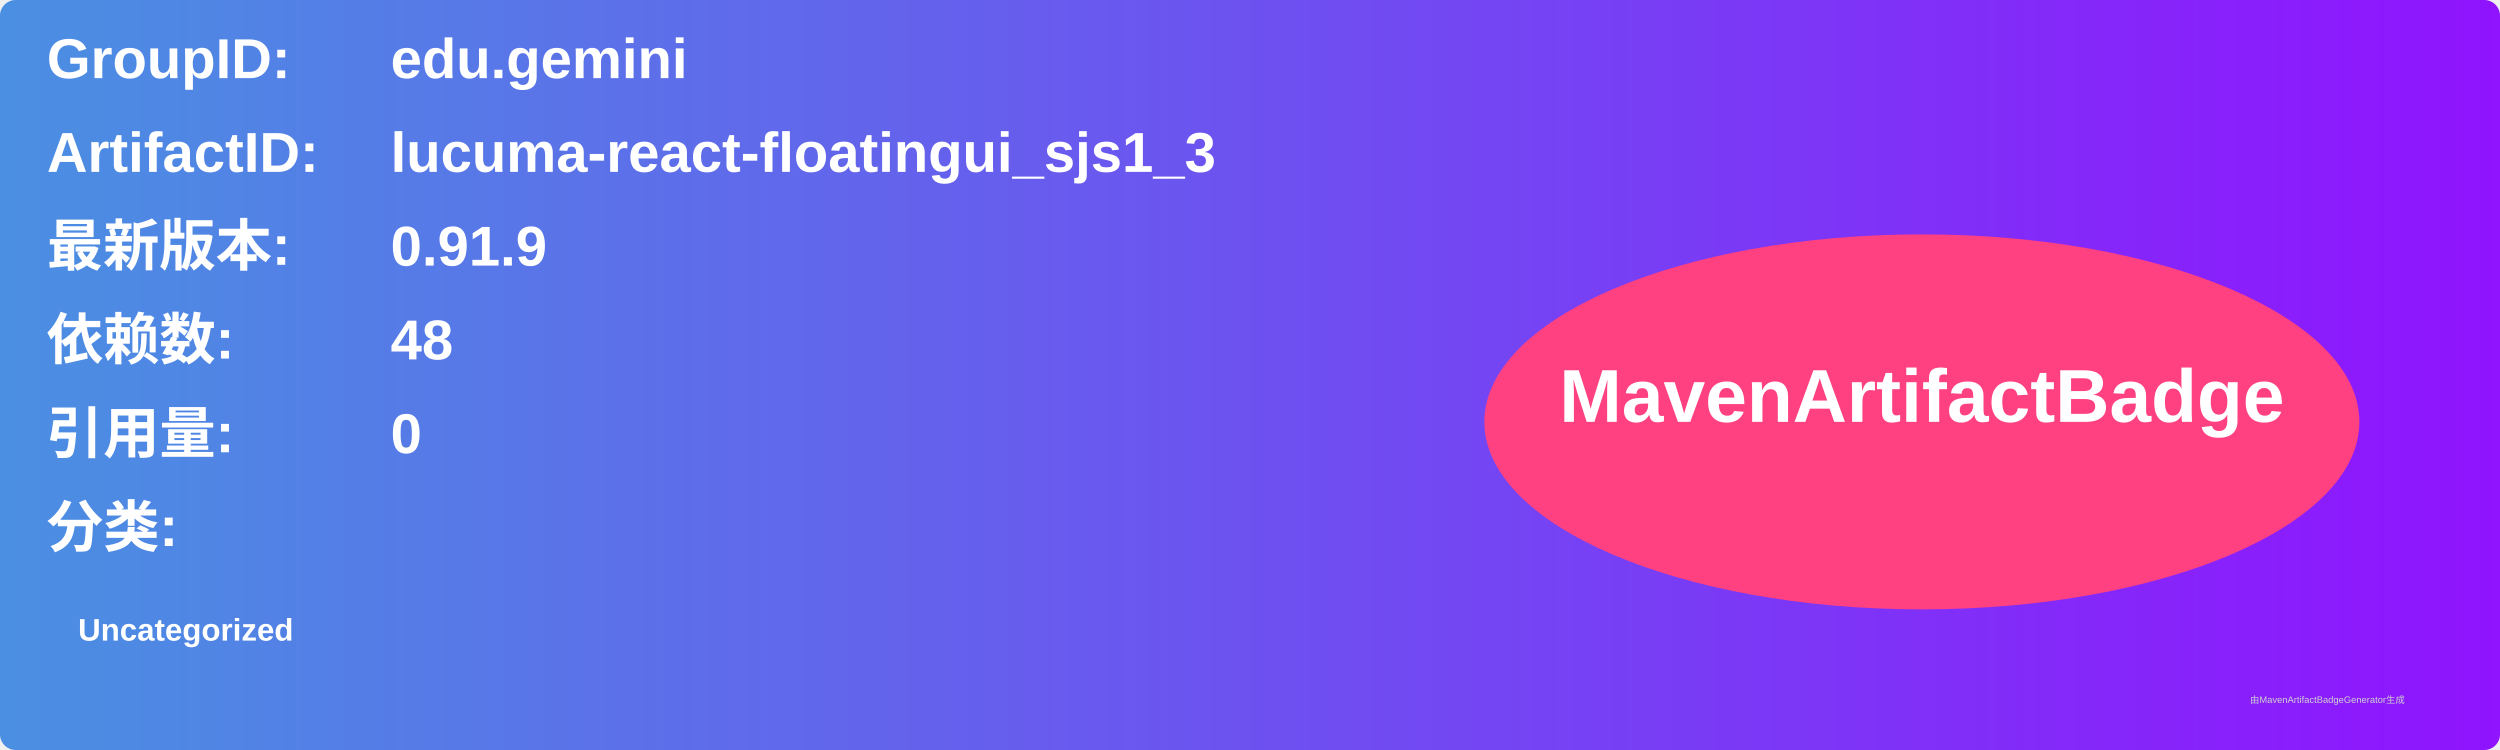
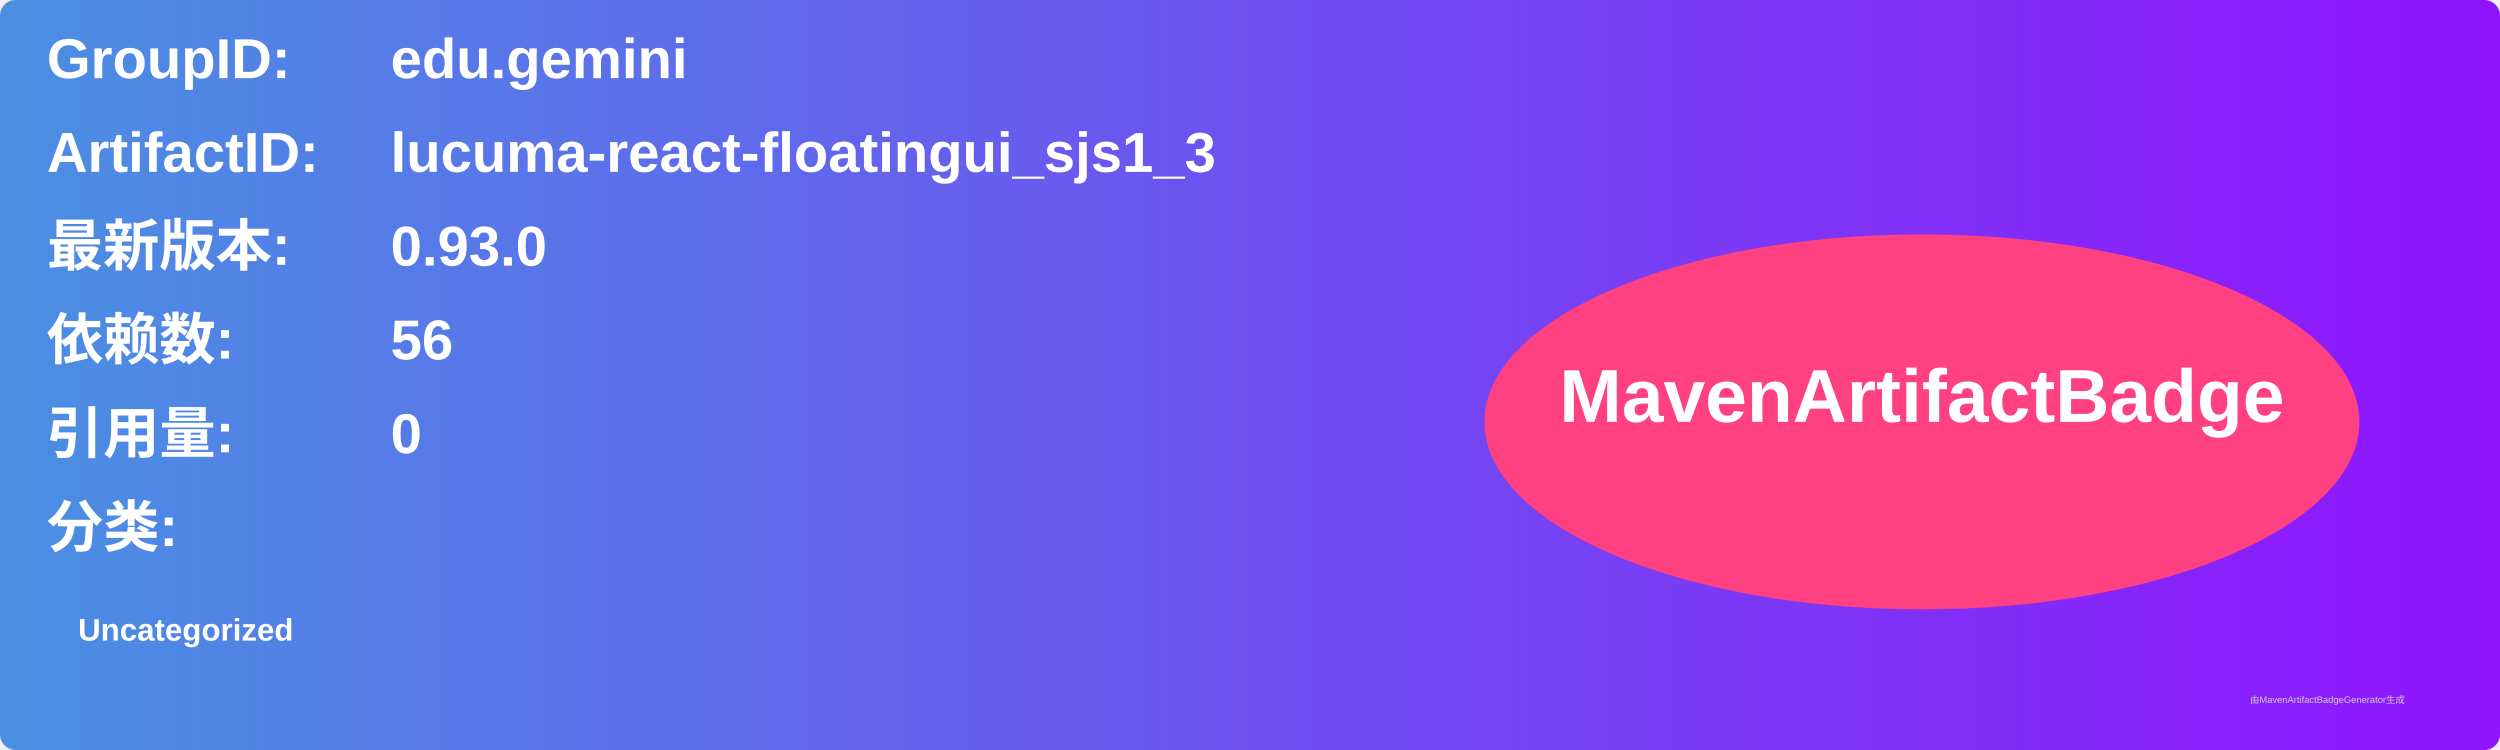
<svg xmlns="http://www.w3.org/2000/svg" width="800" height="240" viewBox="0 0 800 240">
  <linearGradient id="grad" x1="0%" y1="0%" x2="100%" y2="0%">
    <stop offset="0%" stop-color="#4a90e2" />
    <stop offset="100%" stop-color="#9013fe" />
  </linearGradient>
  <rect width="100%" height="100%" rx="5" ry="5" fill="url(#grad)" />
  <g transform="translate(15, 15)">
    <text x="0" y="10" font-family="Arial" font-size="18" fill="white" font-weight="bold" width="260">GroupID:</text>
    <text x="110" y="10" font-family="Arial" font-size="18" fill="white" font-weight="bold" width="460">edu.gemini</text>
    <text x="0" y="40" font-family="Arial" font-size="18" fill="white" font-weight="bold" width="260">ArtifactID:</text>
    <text x="110" y="40" font-family="Arial" font-size="18" fill="white" font-weight="bold" width="460">lucuma-react-floatingui_sjs1_3</text>
    <text x="0" y="70" font-family="Arial" font-size="18" fill="white" font-weight="bold">最新版本:</text>
    <text x="110" y="70" font-family="Arial" font-size="18" fill="white" font-weight="bold">
-       <tspan font-weight="bold">0.91.9</tspan>
+       <tspan font-weight="bold">0.93.0</tspan>
    </text>
    <text x="0" y="100" font-family="Arial" font-size="18" fill="white" font-weight="bold">依赖数: </text>
    <text x="110" y="100" font-family="Arial" font-size="18" fill="white">
-       <tspan font-weight="bold">48</tspan>
+       <tspan font-weight="bold">56</tspan>
    </text>
    <text x="0" y="130" font-family="Arial" font-size="18" fill="white" font-weight="bold">引用量: </text>
    <text x="110" y="130" font-family="Arial" font-size="18" fill="white">
      <tspan font-weight="bold">0</tspan>
    </text>
    <text x="0" y="160" font-family="Arial" font-size="18" fill="white" font-weight="bold">分类:</text>
    <text x="10" y="190" font-family="Arial" font-size="10" fill="white">
      <tspan font-weight="bold">Uncategorized</tspan>
    </text>
    <ellipse cx="600" cy="120" rx="140" ry="60" fill="#ff4081" />
    <text x="600" y="120" text-anchor="middle" font-family="Arial" font-size="24" fill="white" font-weight="bold">MavenArtifactBadge</text>
  </g>
  <text x="720" y="225" font-family="Arial" font-size="3" fill="#d0d0d0">由MavenArtifactBadgeGenerator生成</text>
</svg>
